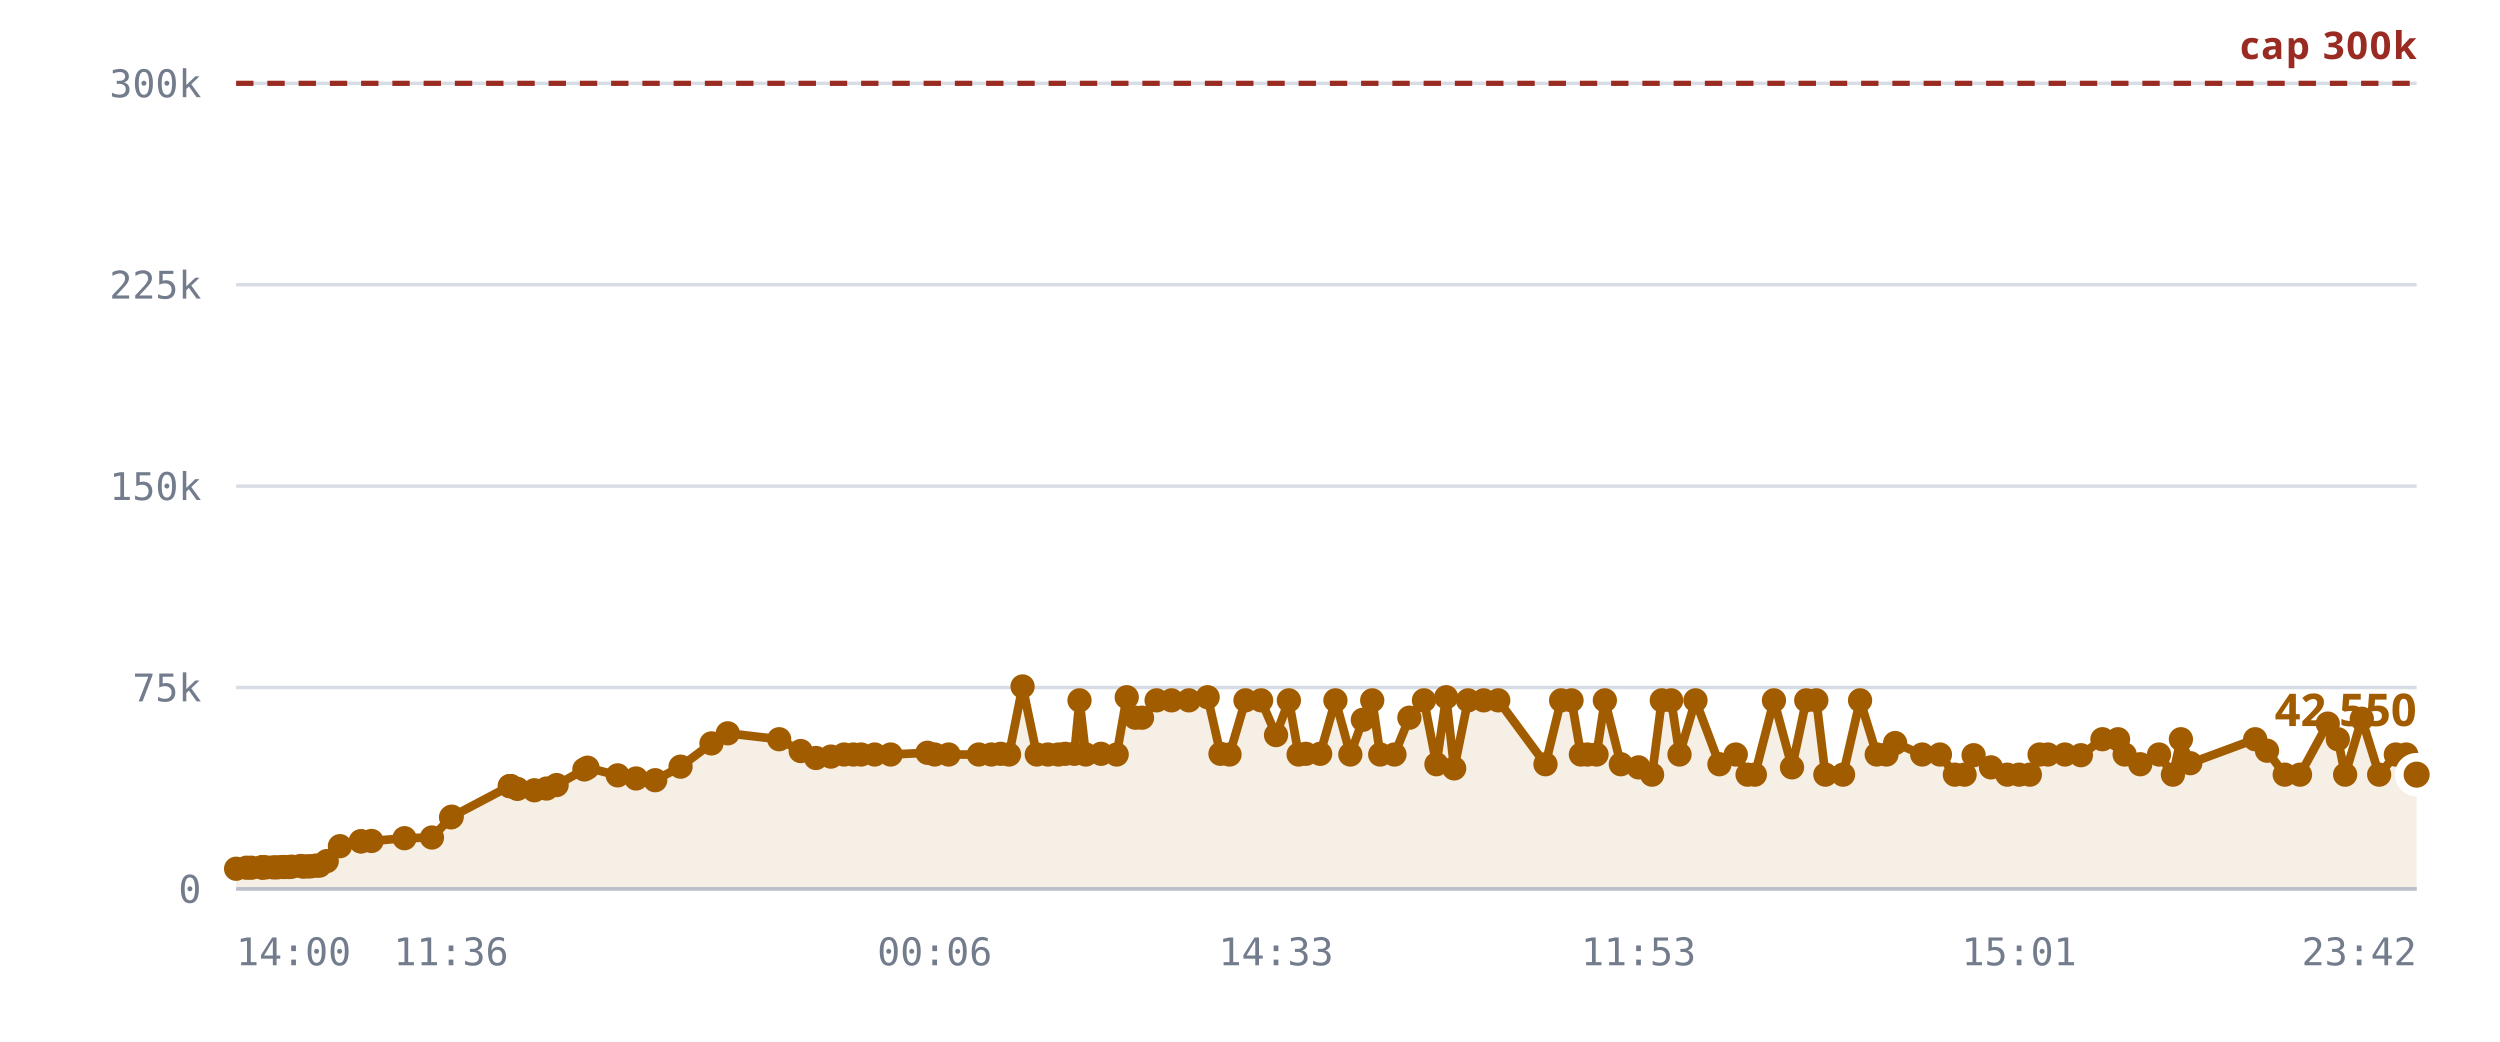
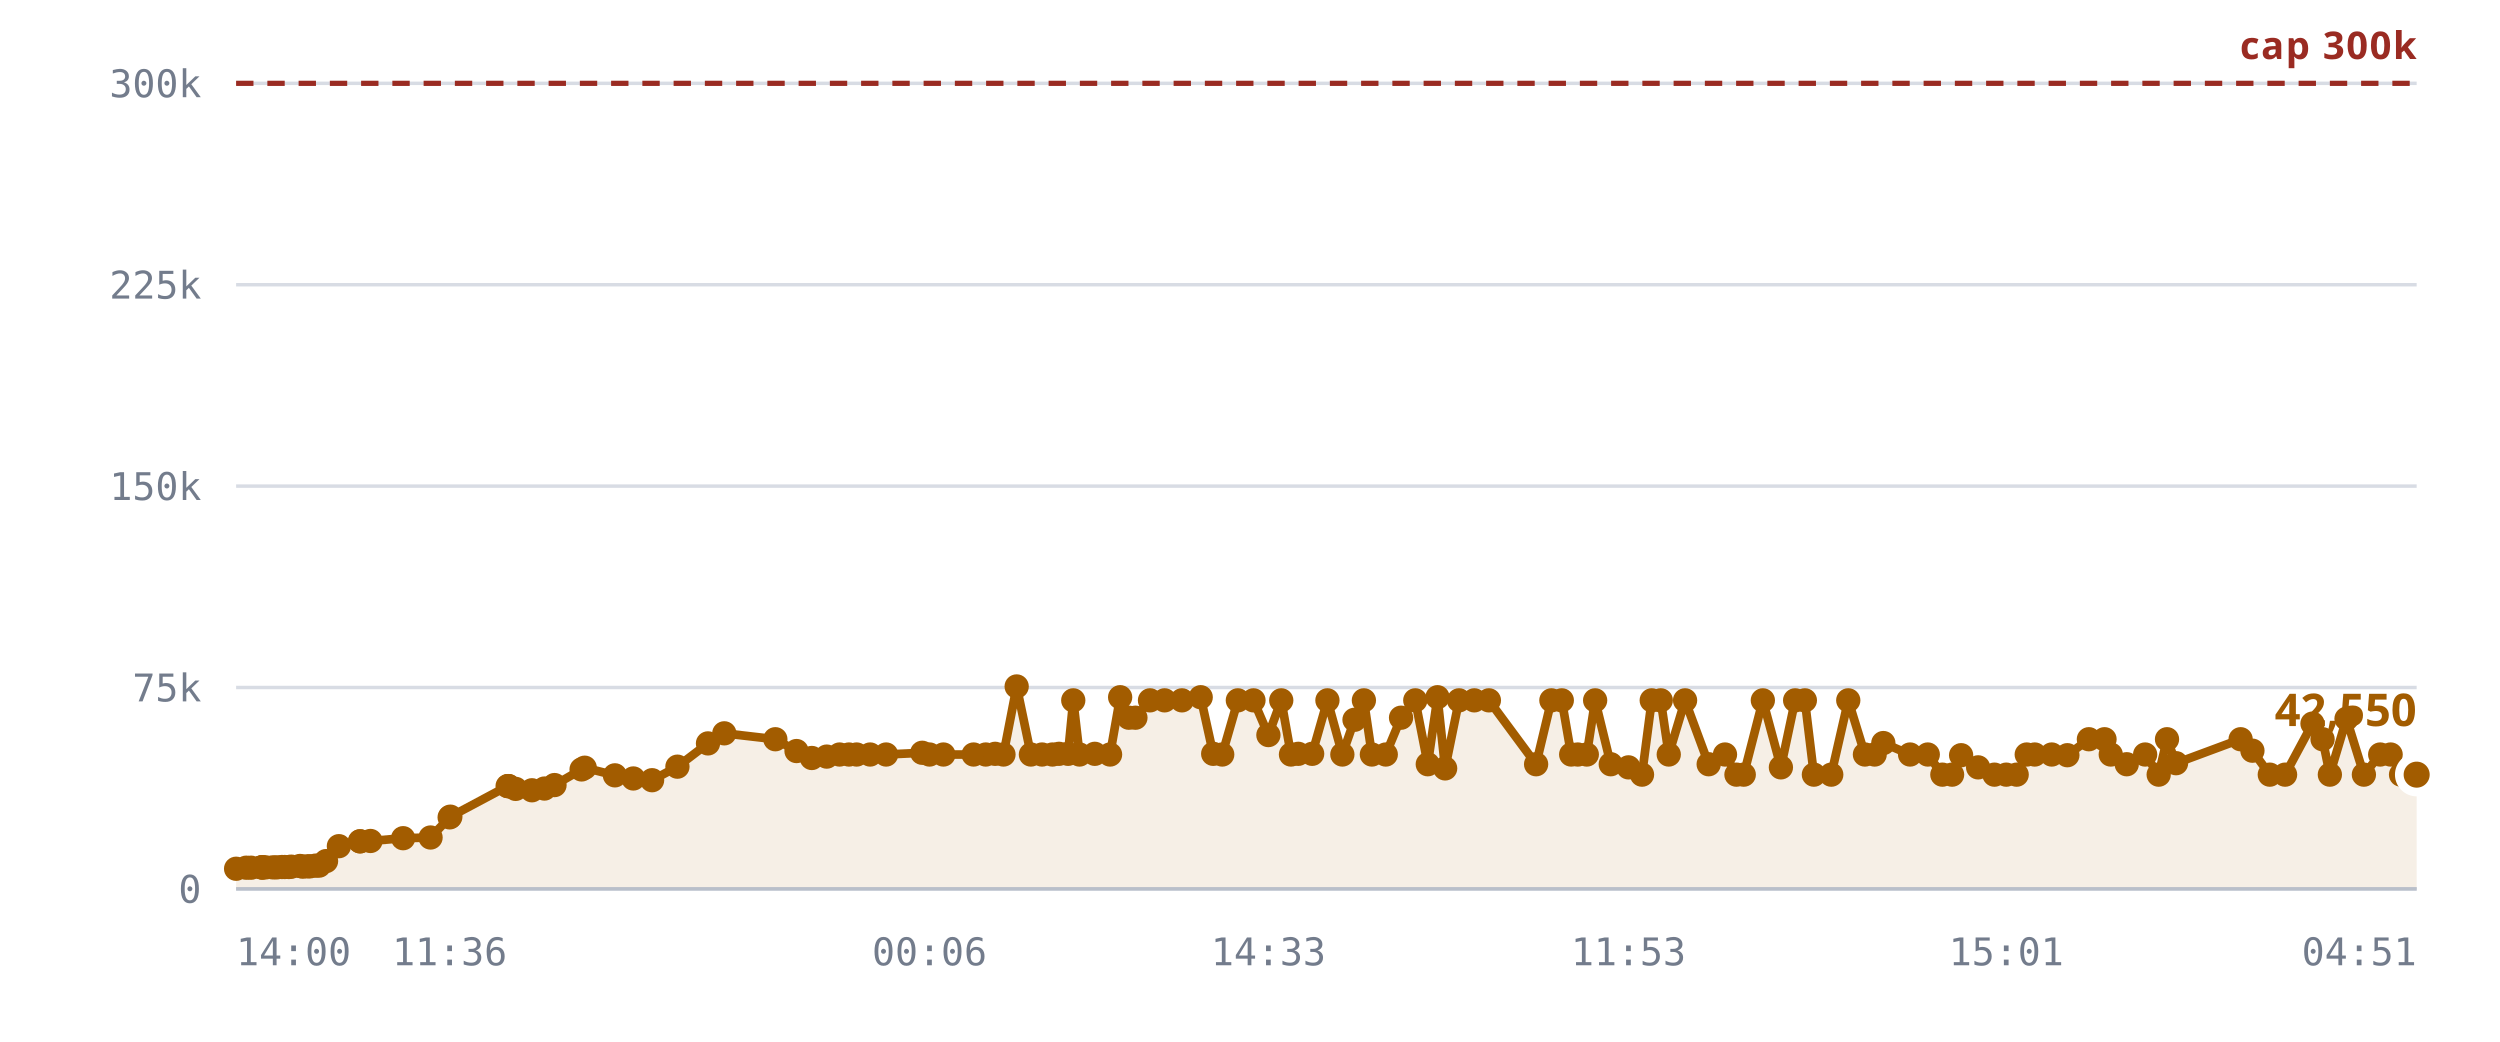
<svg xmlns="http://www.w3.org/2000/svg" viewBox="0 0 720 300" role="img" aria-label="Rooms against the 300,000 cap">
  <style>
    .grid      { stroke: var(--chart-grid, #d8dce4); stroke-width: 1; }
    .cap       { stroke: var(--chart-cap, #9a2b22); stroke-width: 1.5; stroke-dasharray: 5 4; }
    .cap-label { fill: var(--chart-cap, #9a2b22); font: 600 11px Archivo, system-ui, sans-serif; letter-spacing: .04em; }
    .tick      { fill: var(--chart-muted, #737c8c); font: 500 11px "IBM Plex Mono", ui-monospace, monospace; }
    .tick-y    { text-anchor: end; }
    .tick-x    { text-anchor: middle; }
    .series    { fill: none; stroke: var(--chart-line, #a25c00); stroke-width: 2.5; stroke-linejoin: round; stroke-linecap: round; }
    .fill      { fill: var(--chart-fill, rgba(162,92,0,.10)); stroke: none; }
    .dot       { fill: var(--chart-line, #a25c00); }
    .dot-last  { stroke: var(--chart-bg, #fff); stroke-width: 2.5; }
    .end-label { fill: var(--chart-line, #a25c00); font: 700 13px Archivo, system-ui, sans-serif; }
    .axis      { stroke: var(--chart-axis, #b9bfca); stroke-width: 1; }
  </style>
  <line x1="68" y1="256.0" x2="696" y2="256.0" class="grid" />
  <text x="58" y="260.0" class="tick tick-y">0</text>
  <line x1="68" y1="198.0" x2="696" y2="198.0" class="grid" />
  <text x="58" y="202.0" class="tick tick-y">75k</text>
  <line x1="68" y1="140.0" x2="696" y2="140.0" class="grid" />
  <text x="58" y="144.0" class="tick tick-y">150k</text>
  <line x1="68" y1="82.0" x2="696" y2="82.0" class="grid" />
  <text x="58" y="86.0" class="tick tick-y">225k</text>
  <line x1="68" y1="24.0" x2="696" y2="24.0" class="grid" />
  <text x="58" y="28.0" class="tick tick-y">300k</text>
-   <path d="M68.0,250.2 L71.0,249.9 L72.4,249.9 L75.4,249.8 L75.5,249.8 L75.5,249.8 L75.8,249.8 L76.6,249.8 L78.7,249.8 L79.8,249.8 L81.3,249.7 L82.1,249.7 L83.3,249.7 L84.0,249.6 L86.6,249.4 L87.4,249.6 L88.7,249.5 L89.5,249.5 L91.0,249.3 L92.0,249.3 L94.1,248.0 L97.9,243.7 L103.9,242.3 L104.0,242.3 L107.0,242.2 L116.5,241.4 L124.4,241.2 L129.9,235.4 L130.1,235.2 L146.8,226.4 L146.9,226.4 L147.1,226.4 L149.0,227.2 L153.9,227.6 L157.4,227.1 L160.3,226.1 L168.3,221.6 L169.2,221.1 L177.9,223.3 L183.2,224.2 L188.7,224.7 L196.0,220.8 L204.9,214.1 L209.6,211.2 L224.4,212.9 L230.6,216.3 L235.0,218.3 L239.3,217.9 L243.1,217.3 L245.8,217.3 L248.0,217.3 L251.9,217.3 L256.5,217.3 L267.1,216.8 L269.2,217.3 L273.2,217.3 L281.9,217.3 L285.5,217.3 L288.2,217.1 L290.6,217.3 L294.5,197.7 L298.6,217.3 L301.8,217.3 L304.8,217.3 L306.8,217.1 L309.4,217.1 L310.9,201.7 L312.7,217.3 L317.1,217.1 L321.6,217.3 L324.5,200.8 L327.0,206.7 L328.9,206.7 L333.1,201.7 L337.4,201.7 L342.4,201.7 L347.8,200.8 L351.5,217.1 L354.1,217.3 L358.7,201.7 L363.2,201.7 L367.5,211.7 L371.2,201.7 L374.0,217.3 L376.1,217.1 L380.2,217.1 L384.6,201.7 L388.9,217.3 L392.5,207.3 L395.2,201.7 L397.5,217.3 L401.6,217.3 L405.9,206.7 L410.1,201.7 L413.7,220.1 L416.5,200.8 L418.8,221.3 L422.8,201.7 L427.3,201.7 L431.5,201.7 L445.1,220.1 L449.6,201.7 L452.6,201.7 L455.3,217.3 L457.2,217.3 L459.8,217.3 L462.2,201.7 L466.8,220.1 L471.9,221.0 L475.8,223.1 L478.6,201.7 L481.3,201.7 L483.7,217.3 L488.3,201.7 L495.2,220.1 L499.9,217.3 L503.3,223.1 L505.4,223.1 L510.9,201.7 L516.1,221.0 L520.2,201.7 L523.1,201.7 L525.7,223.1 L530.8,223.1 L535.7,201.7 L540.5,217.3 L543.3,217.3 L545.8,214.0 L553.6,217.3 L558.7,217.3 L563.0,223.1 L565.8,223.1 L568.4,217.5 L573.4,221.0 L578.1,223.1 L581.5,223.1 L584.6,223.1 L587.4,217.3 L589.8,217.3 L594.7,217.3 L599.3,217.5 L605.5,212.9 L610.0,212.9 L611.9,217.3 L616.4,220.1 L621.8,217.3 L625.8,223.1 L628.1,212.9 L630.8,219.8 L649.5,212.9 L652.9,216.2 L658.0,223.1 L662.4,223.1 L670.4,208.4 L673.3,212.9 L675.4,223.1 L680.2,207.0 L685.2,223.1 L690.0,217.3 L693.0,217.3 L696.0,223.1 L696.0,256.0 L68.0,256.0 Z" class="fill" />
+   <path d="M68.0,250.2 L70.9,249.9 L72.3,249.9 L75.3,249.8 L75.4,249.8 L75.5,249.8 L75.7,249.8 L76.5,249.8 L78.6,249.8 L79.7,249.8 L81.2,249.7 L82.0,249.7 L83.2,249.7 L83.9,249.6 L86.4,249.4 L87.2,249.6 L88.6,249.5 L89.3,249.5 L90.9,249.3 L91.9,249.3 L93.9,248.0 L97.6,243.7 L103.7,242.3 L103.7,242.3 L106.7,242.2 L116.1,241.4 L124.0,241.2 L129.5,235.4 L129.7,235.2 L146.2,226.4 L146.4,226.4 L146.5,226.4 L148.5,227.2 L153.2,227.6 L156.8,227.1 L159.7,226.1 L167.5,221.6 L168.4,221.1 L177.1,223.3 L182.4,224.2 L187.8,224.7 L195.1,220.8 L203.9,214.1 L208.6,211.2 L223.3,212.9 L229.4,216.3 L233.8,218.3 L238.1,217.9 L241.8,217.3 L244.5,217.3 L246.7,217.3 L250.6,217.3 L255.2,217.3 L265.6,216.8 L267.7,217.3 L271.7,217.3 L280.4,217.3 L283.9,217.3 L286.6,217.1 L289.0,217.3 L292.8,197.7 L296.9,217.3 L300.1,217.3 L303.1,217.3 L305.0,217.1 L307.6,217.1 L309.1,201.7 L310.9,217.3 L315.3,217.1 L319.7,217.3 L322.6,200.8 L325.1,206.7 L327.0,206.7 L331.2,201.7 L335.4,201.7 L340.4,201.7 L345.8,200.8 L349.4,217.1 L352.0,217.3 L356.5,201.7 L361.0,201.7 L365.3,211.7 L369.0,201.7 L371.8,217.3 L373.9,217.1 L377.9,217.1 L382.3,201.7 L386.6,217.3 L390.1,207.3 L392.8,201.7 L395.1,217.3 L399.1,217.3 L403.5,206.7 L407.6,201.7 L411.2,220.1 L414.0,200.8 L416.2,221.3 L420.2,201.7 L424.6,201.7 L428.8,201.7 L442.4,220.1 L446.8,201.7 L449.8,201.7 L452.5,217.3 L454.4,217.3 L457.0,217.3 L459.4,201.7 L463.9,220.1 L469.0,221.0 L472.9,223.1 L475.7,201.7 L478.3,201.7 L480.6,217.3 L485.3,201.7 L492.1,220.1 L496.8,217.3 L500.1,223.1 L502.2,223.1 L507.7,201.7 L512.9,221.0 L517.0,201.7 L519.8,201.7 L522.4,223.1 L527.4,223.1 L532.3,201.7 L537.1,217.3 L539.9,217.3 L542.4,214.0 L550.1,217.3 L555.2,217.3 L559.4,223.1 L562.2,223.1 L564.8,217.5 L569.7,221.0 L574.4,223.1 L577.8,223.1 L580.8,223.1 L583.7,217.3 L586.0,217.3 L590.9,217.3 L595.4,217.5 L601.6,212.9 L606.1,212.9 L607.9,217.3 L612.5,220.1 L617.8,217.3 L621.7,223.1 L624.1,212.9 L626.7,219.8 L645.3,212.9 L648.7,216.2 L653.7,223.1 L658.1,223.1 L666.0,208.4 L668.9,212.9 L671.0,223.1 L675.8,207.0 L680.8,223.1 L685.5,217.3 L688.5,217.3 L691.5,223.1 L696.0,223.1 L696.0,256.0 L68.0,256.0 Z" class="fill" />
  <line x1="68" y1="24.0" x2="696" y2="24.0" class="cap" />
  <text x="696" y="17.0" class="cap-label" text-anchor="end">cap 300k</text>
-   <path d="M68.0,250.2 L71.0,249.9 L72.4,249.9 L75.4,249.8 L75.5,249.8 L75.5,249.8 L75.8,249.8 L76.6,249.8 L78.7,249.8 L79.8,249.8 L81.3,249.7 L82.1,249.7 L83.3,249.7 L84.0,249.6 L86.6,249.4 L87.4,249.6 L88.7,249.5 L89.5,249.5 L91.0,249.3 L92.0,249.3 L94.1,248.0 L97.9,243.7 L103.9,242.3 L104.0,242.3 L107.0,242.2 L116.5,241.4 L124.4,241.2 L129.9,235.4 L130.1,235.2 L146.8,226.4 L146.9,226.4 L147.1,226.4 L149.0,227.2 L153.9,227.6 L157.4,227.1 L160.3,226.1 L168.3,221.6 L169.2,221.1 L177.9,223.3 L183.2,224.2 L188.7,224.7 L196.0,220.8 L204.9,214.1 L209.6,211.2 L224.4,212.9 L230.6,216.3 L235.0,218.3 L239.3,217.9 L243.1,217.3 L245.8,217.3 L248.0,217.3 L251.9,217.3 L256.5,217.3 L267.1,216.8 L269.2,217.3 L273.2,217.3 L281.9,217.3 L285.5,217.3 L288.2,217.1 L290.6,217.3 L294.5,197.7 L298.6,217.3 L301.8,217.3 L304.8,217.3 L306.8,217.1 L309.4,217.1 L310.9,201.7 L312.7,217.3 L317.1,217.1 L321.6,217.3 L324.5,200.8 L327.0,206.7 L328.9,206.7 L333.1,201.7 L337.4,201.7 L342.4,201.7 L347.8,200.8 L351.5,217.1 L354.1,217.3 L358.7,201.7 L363.2,201.7 L367.5,211.7 L371.2,201.7 L374.0,217.3 L376.1,217.1 L380.2,217.1 L384.6,201.7 L388.9,217.3 L392.5,207.3 L395.2,201.7 L397.5,217.3 L401.6,217.3 L405.9,206.7 L410.1,201.7 L413.7,220.1 L416.5,200.8 L418.8,221.3 L422.8,201.7 L427.3,201.7 L431.5,201.7 L445.1,220.1 L449.6,201.7 L452.6,201.7 L455.3,217.3 L457.2,217.3 L459.8,217.3 L462.2,201.7 L466.8,220.1 L471.9,221.0 L475.8,223.1 L478.6,201.7 L481.3,201.7 L483.7,217.3 L488.3,201.7 L495.2,220.1 L499.9,217.3 L503.3,223.1 L505.4,223.1 L510.9,201.7 L516.1,221.0 L520.2,201.7 L523.1,201.7 L525.7,223.1 L530.8,223.1 L535.7,201.7 L540.5,217.3 L543.3,217.3 L545.8,214.0 L553.6,217.3 L558.7,217.3 L563.0,223.1 L565.8,223.1 L568.4,217.5 L573.4,221.0 L578.1,223.1 L581.5,223.1 L584.6,223.1 L587.4,217.3 L589.8,217.3 L594.7,217.3 L599.3,217.5 L605.5,212.9 L610.0,212.9 L611.9,217.3 L616.4,220.1 L621.8,217.3 L625.8,223.1 L628.1,212.9 L630.8,219.8 L649.5,212.9 L652.9,216.2 L658.0,223.1 L662.4,223.1 L670.4,208.4 L673.3,212.9 L675.4,223.1 L680.2,207.0 L685.2,223.1 L690.0,217.3 L693.0,217.3 L696.0,223.1" class="series" />
+   <path d="M68.0,250.2 L70.9,249.9 L72.3,249.9 L75.3,249.8 L75.4,249.8 L75.5,249.8 L75.7,249.8 L76.5,249.8 L78.6,249.8 L79.7,249.8 L81.2,249.7 L82.0,249.7 L83.2,249.7 L83.9,249.6 L86.4,249.4 L87.2,249.6 L88.6,249.5 L89.3,249.5 L90.9,249.3 L91.9,249.3 L93.9,248.0 L97.6,243.7 L103.7,242.3 L103.7,242.3 L106.7,242.2 L116.1,241.4 L124.0,241.2 L129.5,235.4 L129.7,235.2 L146.2,226.4 L146.4,226.4 L146.5,226.4 L148.5,227.2 L153.2,227.6 L156.8,227.1 L159.7,226.1 L167.5,221.6 L168.4,221.1 L177.1,223.3 L182.4,224.2 L187.8,224.7 L195.1,220.8 L203.9,214.1 L208.6,211.2 L223.3,212.9 L229.4,216.3 L233.8,218.3 L238.1,217.9 L241.8,217.3 L244.5,217.3 L246.7,217.3 L250.6,217.3 L255.2,217.3 L265.6,216.8 L267.7,217.3 L271.7,217.3 L280.4,217.3 L283.9,217.3 L286.6,217.1 L289.0,217.3 L292.8,197.7 L296.9,217.3 L300.1,217.3 L303.1,217.3 L305.0,217.1 L307.6,217.1 L309.1,201.7 L310.9,217.3 L315.3,217.1 L319.7,217.3 L322.6,200.8 L325.1,206.7 L327.0,206.7 L331.2,201.7 L335.4,201.7 L340.4,201.7 L345.8,200.8 L349.4,217.1 L352.0,217.3 L356.5,201.7 L361.0,201.7 L365.3,211.7 L369.0,201.7 L371.8,217.3 L373.9,217.1 L377.9,217.1 L382.3,201.7 L386.6,217.3 L390.1,207.3 L392.8,201.7 L395.1,217.3 L399.1,217.3 L403.5,206.7 L407.6,201.7 L411.2,220.1 L414.0,200.8 L416.2,221.3 L420.2,201.7 L424.6,201.7 L428.8,201.7 L442.4,220.1 L446.8,201.7 L449.8,201.7 L452.5,217.3 L454.4,217.3 L457.0,217.3 L459.4,201.7 L463.9,220.1 L469.0,221.0 L472.9,223.1 L475.7,201.7 L478.3,201.7 L480.6,217.3 L485.3,201.7 L492.1,220.1 L496.8,217.3 L500.1,223.1 L502.2,223.1 L507.7,201.7 L512.9,221.0 L517.0,201.7 L519.8,201.7 L522.4,223.1 L527.4,223.1 L532.3,201.7 L537.1,217.3 L539.9,217.3 L542.4,214.0 L550.1,217.3 L555.2,217.3 L559.4,223.1 L562.2,223.1 L564.8,217.5 L569.7,221.0 L574.4,223.1 L577.8,223.1 L580.8,223.1 L583.7,217.3 L586.0,217.3 L590.9,217.3 L595.4,217.5 L601.6,212.9 L606.1,212.9 L607.9,217.3 L612.5,220.1 L617.8,217.3 L621.7,223.1 L624.1,212.9 L626.7,219.8 L645.3,212.9 L648.7,216.2 L653.7,223.1 L658.1,223.1 L666.0,208.4 L668.9,212.9 L671.0,223.1 L675.8,207.0 L680.8,223.1 L685.5,217.3 L688.5,217.3 L691.5,223.1 L696.0,223.1" class="series" />
  <circle cx="68.0" cy="250.2" r="3.5" class="dot" />
-   <circle cx="71.0" cy="249.9" r="3.5" class="dot" />
-   <circle cx="72.4" cy="249.9" r="3.5" class="dot" />
+   <circle cx="70.9" cy="249.9" r="3.5" class="dot" />
+   <circle cx="72.3" cy="249.9" r="3.5" class="dot" />
+   <circle cx="75.3" cy="249.8" r="3.5" class="dot" />
  <circle cx="75.4" cy="249.8" r="3.5" class="dot" />
  <circle cx="75.5" cy="249.8" r="3.5" class="dot" />
-   <circle cx="75.5" cy="249.8" r="3.5" class="dot" />
-   <circle cx="75.8" cy="249.8" r="3.5" class="dot" />
-   <circle cx="76.6" cy="249.8" r="3.5" class="dot" />
-   <circle cx="78.7" cy="249.8" r="3.5" class="dot" />
-   <circle cx="79.8" cy="249.8" r="3.5" class="dot" />
-   <circle cx="81.3" cy="249.7" r="3.5" class="dot" />
-   <circle cx="82.1" cy="249.7" r="3.5" class="dot" />
-   <circle cx="83.3" cy="249.7" r="3.5" class="dot" />
-   <circle cx="84.0" cy="249.6" r="3.5" class="dot" />
-   <circle cx="86.6" cy="249.4" r="3.5" class="dot" />
-   <circle cx="87.4" cy="249.6" r="3.5" class="dot" />
-   <circle cx="88.7" cy="249.5" r="3.5" class="dot" />
-   <circle cx="89.5" cy="249.5" r="3.5" class="dot" />
-   <circle cx="91.0" cy="249.3" r="3.5" class="dot" />
-   <circle cx="92.0" cy="249.3" r="3.5" class="dot" />
-   <circle cx="94.1" cy="248.0" r="3.5" class="dot" />
-   <circle cx="97.9" cy="243.7" r="3.5" class="dot" />
-   <circle cx="103.9" cy="242.3" r="3.5" class="dot" />
-   <circle cx="104.0" cy="242.3" r="3.5" class="dot" />
-   <circle cx="107.0" cy="242.2" r="3.5" class="dot" />
-   <circle cx="116.5" cy="241.4" r="3.5" class="dot" />
-   <circle cx="124.4" cy="241.2" r="3.5" class="dot" />
-   <circle cx="129.9" cy="235.4" r="3.5" class="dot" />
-   <circle cx="130.1" cy="235.2" r="3.5" class="dot" />
-   <circle cx="146.8" cy="226.4" r="3.5" class="dot" />
-   <circle cx="146.9" cy="226.4" r="3.5" class="dot" />
-   <circle cx="147.1" cy="226.4" r="3.5" class="dot" />
-   <circle cx="149.0" cy="227.2" r="3.5" class="dot" />
-   <circle cx="153.9" cy="227.6" r="3.5" class="dot" />
-   <circle cx="157.4" cy="227.1" r="3.5" class="dot" />
-   <circle cx="160.3" cy="226.1" r="3.5" class="dot" />
-   <circle cx="168.3" cy="221.6" r="3.5" class="dot" />
-   <circle cx="169.2" cy="221.1" r="3.5" class="dot" />
-   <circle cx="177.9" cy="223.3" r="3.5" class="dot" />
-   <circle cx="183.2" cy="224.2" r="3.5" class="dot" />
-   <circle cx="188.7" cy="224.7" r="3.5" class="dot" />
-   <circle cx="196.0" cy="220.8" r="3.5" class="dot" />
-   <circle cx="204.9" cy="214.1" r="3.5" class="dot" />
-   <circle cx="209.6" cy="211.2" r="3.5" class="dot" />
-   <circle cx="224.4" cy="212.9" r="3.5" class="dot" />
-   <circle cx="230.6" cy="216.3" r="3.5" class="dot" />
-   <circle cx="235.0" cy="218.3" r="3.5" class="dot" />
-   <circle cx="239.3" cy="217.9" r="3.5" class="dot" />
-   <circle cx="243.1" cy="217.3" r="3.5" class="dot" />
-   <circle cx="245.8" cy="217.3" r="3.5" class="dot" />
-   <circle cx="248.0" cy="217.3" r="3.5" class="dot" />
-   <circle cx="251.9" cy="217.3" r="3.5" class="dot" />
-   <circle cx="256.5" cy="217.3" r="3.5" class="dot" />
-   <circle cx="267.1" cy="216.8" r="3.5" class="dot" />
-   <circle cx="269.2" cy="217.3" r="3.5" class="dot" />
-   <circle cx="273.2" cy="217.3" r="3.5" class="dot" />
-   <circle cx="281.9" cy="217.3" r="3.5" class="dot" />
-   <circle cx="285.5" cy="217.3" r="3.5" class="dot" />
-   <circle cx="288.2" cy="217.1" r="3.5" class="dot" />
-   <circle cx="290.6" cy="217.3" r="3.5" class="dot" />
-   <circle cx="294.5" cy="197.7" r="3.5" class="dot" />
-   <circle cx="298.6" cy="217.3" r="3.5" class="dot" />
-   <circle cx="301.8" cy="217.3" r="3.5" class="dot" />
-   <circle cx="304.8" cy="217.3" r="3.5" class="dot" />
-   <circle cx="306.8" cy="217.1" r="3.5" class="dot" />
-   <circle cx="309.4" cy="217.1" r="3.5" class="dot" />
-   <circle cx="310.9" cy="201.7" r="3.5" class="dot" />
-   <circle cx="312.7" cy="217.3" r="3.5" class="dot" />
-   <circle cx="317.1" cy="217.1" r="3.5" class="dot" />
-   <circle cx="321.6" cy="217.3" r="3.5" class="dot" />
-   <circle cx="324.5" cy="200.8" r="3.5" class="dot" />
+   <circle cx="75.7" cy="249.8" r="3.5" class="dot" />
+   <circle cx="76.5" cy="249.8" r="3.5" class="dot" />
+   <circle cx="78.6" cy="249.8" r="3.5" class="dot" />
+   <circle cx="79.7" cy="249.8" r="3.5" class="dot" />
+   <circle cx="81.2" cy="249.7" r="3.5" class="dot" />
+   <circle cx="82.0" cy="249.7" r="3.5" class="dot" />
+   <circle cx="83.2" cy="249.7" r="3.5" class="dot" />
+   <circle cx="83.9" cy="249.6" r="3.5" class="dot" />
+   <circle cx="86.4" cy="249.4" r="3.5" class="dot" />
+   <circle cx="87.2" cy="249.6" r="3.5" class="dot" />
+   <circle cx="88.6" cy="249.5" r="3.5" class="dot" />
+   <circle cx="89.3" cy="249.5" r="3.5" class="dot" />
+   <circle cx="90.9" cy="249.3" r="3.5" class="dot" />
+   <circle cx="91.9" cy="249.3" r="3.5" class="dot" />
+   <circle cx="93.9" cy="248.0" r="3.5" class="dot" />
+   <circle cx="97.6" cy="243.7" r="3.5" class="dot" />
+   <circle cx="103.7" cy="242.3" r="3.5" class="dot" />
+   <circle cx="103.7" cy="242.3" r="3.5" class="dot" />
+   <circle cx="106.7" cy="242.2" r="3.5" class="dot" />
+   <circle cx="116.1" cy="241.4" r="3.5" class="dot" />
+   <circle cx="124.0" cy="241.2" r="3.5" class="dot" />
+   <circle cx="129.5" cy="235.4" r="3.5" class="dot" />
+   <circle cx="129.7" cy="235.2" r="3.5" class="dot" />
+   <circle cx="146.2" cy="226.4" r="3.5" class="dot" />
+   <circle cx="146.4" cy="226.4" r="3.5" class="dot" />
+   <circle cx="146.5" cy="226.4" r="3.5" class="dot" />
+   <circle cx="148.5" cy="227.2" r="3.5" class="dot" />
+   <circle cx="153.2" cy="227.6" r="3.5" class="dot" />
+   <circle cx="156.8" cy="227.1" r="3.5" class="dot" />
+   <circle cx="159.7" cy="226.1" r="3.5" class="dot" />
+   <circle cx="167.5" cy="221.6" r="3.5" class="dot" />
+   <circle cx="168.4" cy="221.1" r="3.5" class="dot" />
+   <circle cx="177.1" cy="223.3" r="3.5" class="dot" />
+   <circle cx="182.4" cy="224.2" r="3.5" class="dot" />
+   <circle cx="187.8" cy="224.7" r="3.5" class="dot" />
+   <circle cx="195.1" cy="220.8" r="3.5" class="dot" />
+   <circle cx="203.9" cy="214.1" r="3.5" class="dot" />
+   <circle cx="208.6" cy="211.2" r="3.5" class="dot" />
+   <circle cx="223.3" cy="212.9" r="3.5" class="dot" />
+   <circle cx="229.4" cy="216.3" r="3.5" class="dot" />
+   <circle cx="233.8" cy="218.3" r="3.5" class="dot" />
+   <circle cx="238.1" cy="217.9" r="3.5" class="dot" />
+   <circle cx="241.8" cy="217.3" r="3.5" class="dot" />
+   <circle cx="244.5" cy="217.3" r="3.5" class="dot" />
+   <circle cx="246.7" cy="217.3" r="3.5" class="dot" />
+   <circle cx="250.6" cy="217.3" r="3.5" class="dot" />
+   <circle cx="255.2" cy="217.3" r="3.5" class="dot" />
+   <circle cx="265.6" cy="216.8" r="3.5" class="dot" />
+   <circle cx="267.7" cy="217.3" r="3.5" class="dot" />
+   <circle cx="271.7" cy="217.3" r="3.5" class="dot" />
+   <circle cx="280.4" cy="217.3" r="3.5" class="dot" />
+   <circle cx="283.9" cy="217.3" r="3.5" class="dot" />
+   <circle cx="286.6" cy="217.1" r="3.5" class="dot" />
+   <circle cx="289.0" cy="217.3" r="3.5" class="dot" />
+   <circle cx="292.8" cy="197.7" r="3.5" class="dot" />
+   <circle cx="296.9" cy="217.3" r="3.5" class="dot" />
+   <circle cx="300.1" cy="217.3" r="3.5" class="dot" />
+   <circle cx="303.1" cy="217.3" r="3.5" class="dot" />
+   <circle cx="305.0" cy="217.1" r="3.5" class="dot" />
+   <circle cx="307.6" cy="217.1" r="3.5" class="dot" />
+   <circle cx="309.1" cy="201.7" r="3.5" class="dot" />
+   <circle cx="310.9" cy="217.3" r="3.5" class="dot" />
+   <circle cx="315.3" cy="217.1" r="3.5" class="dot" />
+   <circle cx="319.7" cy="217.3" r="3.5" class="dot" />
+   <circle cx="322.6" cy="200.8" r="3.5" class="dot" />
+   <circle cx="325.1" cy="206.7" r="3.5" class="dot" />
  <circle cx="327.0" cy="206.7" r="3.5" class="dot" />
-   <circle cx="328.9" cy="206.7" r="3.5" class="dot" />
-   <circle cx="333.1" cy="201.7" r="3.5" class="dot" />
-   <circle cx="337.4" cy="201.7" r="3.5" class="dot" />
-   <circle cx="342.4" cy="201.7" r="3.5" class="dot" />
-   <circle cx="347.8" cy="200.8" r="3.5" class="dot" />
-   <circle cx="351.5" cy="217.1" r="3.5" class="dot" />
-   <circle cx="354.1" cy="217.3" r="3.5" class="dot" />
-   <circle cx="358.7" cy="201.7" r="3.5" class="dot" />
-   <circle cx="363.2" cy="201.7" r="3.5" class="dot" />
-   <circle cx="367.5" cy="211.7" r="3.5" class="dot" />
-   <circle cx="371.2" cy="201.7" r="3.5" class="dot" />
-   <circle cx="374.0" cy="217.3" r="3.5" class="dot" />
-   <circle cx="376.1" cy="217.1" r="3.5" class="dot" />
-   <circle cx="380.2" cy="217.1" r="3.5" class="dot" />
-   <circle cx="384.6" cy="201.7" r="3.5" class="dot" />
-   <circle cx="388.9" cy="217.3" r="3.5" class="dot" />
-   <circle cx="392.5" cy="207.3" r="3.5" class="dot" />
-   <circle cx="395.2" cy="201.7" r="3.5" class="dot" />
-   <circle cx="397.5" cy="217.3" r="3.5" class="dot" />
-   <circle cx="401.6" cy="217.3" r="3.5" class="dot" />
-   <circle cx="405.9" cy="206.7" r="3.5" class="dot" />
-   <circle cx="410.1" cy="201.7" r="3.5" class="dot" />
-   <circle cx="413.7" cy="220.1" r="3.5" class="dot" />
-   <circle cx="416.5" cy="200.8" r="3.5" class="dot" />
-   <circle cx="418.8" cy="221.3" r="3.5" class="dot" />
-   <circle cx="422.8" cy="201.7" r="3.5" class="dot" />
-   <circle cx="427.3" cy="201.7" r="3.5" class="dot" />
-   <circle cx="431.5" cy="201.7" r="3.5" class="dot" />
-   <circle cx="445.1" cy="220.1" r="3.5" class="dot" />
-   <circle cx="449.6" cy="201.7" r="3.5" class="dot" />
-   <circle cx="452.6" cy="201.7" r="3.5" class="dot" />
-   <circle cx="455.3" cy="217.3" r="3.5" class="dot" />
-   <circle cx="457.2" cy="217.3" r="3.5" class="dot" />
-   <circle cx="459.8" cy="217.3" r="3.5" class="dot" />
-   <circle cx="462.2" cy="201.7" r="3.5" class="dot" />
-   <circle cx="466.8" cy="220.1" r="3.5" class="dot" />
-   <circle cx="471.9" cy="221.0" r="3.5" class="dot" />
-   <circle cx="475.8" cy="223.1" r="3.5" class="dot" />
-   <circle cx="478.6" cy="201.7" r="3.5" class="dot" />
-   <circle cx="481.3" cy="201.7" r="3.5" class="dot" />
-   <circle cx="483.7" cy="217.3" r="3.5" class="dot" />
-   <circle cx="488.3" cy="201.7" r="3.5" class="dot" />
-   <circle cx="495.2" cy="220.1" r="3.5" class="dot" />
-   <circle cx="499.9" cy="217.3" r="3.5" class="dot" />
-   <circle cx="503.3" cy="223.1" r="3.5" class="dot" />
-   <circle cx="505.4" cy="223.1" r="3.5" class="dot" />
-   <circle cx="510.9" cy="201.7" r="3.5" class="dot" />
-   <circle cx="516.1" cy="221.0" r="3.5" class="dot" />
-   <circle cx="520.2" cy="201.7" r="3.5" class="dot" />
-   <circle cx="523.1" cy="201.7" r="3.5" class="dot" />
-   <circle cx="525.7" cy="223.1" r="3.5" class="dot" />
-   <circle cx="530.8" cy="223.1" r="3.5" class="dot" />
-   <circle cx="535.7" cy="201.7" r="3.5" class="dot" />
-   <circle cx="540.5" cy="217.3" r="3.5" class="dot" />
-   <circle cx="543.3" cy="217.3" r="3.5" class="dot" />
-   <circle cx="545.8" cy="214.0" r="3.5" class="dot" />
-   <circle cx="553.6" cy="217.3" r="3.5" class="dot" />
-   <circle cx="558.7" cy="217.3" r="3.5" class="dot" />
-   <circle cx="563.0" cy="223.1" r="3.5" class="dot" />
-   <circle cx="565.8" cy="223.1" r="3.5" class="dot" />
-   <circle cx="568.4" cy="217.5" r="3.5" class="dot" />
-   <circle cx="573.4" cy="221.0" r="3.5" class="dot" />
-   <circle cx="578.1" cy="223.1" r="3.5" class="dot" />
-   <circle cx="581.5" cy="223.1" r="3.5" class="dot" />
-   <circle cx="584.6" cy="223.1" r="3.5" class="dot" />
-   <circle cx="587.4" cy="217.3" r="3.5" class="dot" />
-   <circle cx="589.8" cy="217.3" r="3.5" class="dot" />
-   <circle cx="594.7" cy="217.3" r="3.5" class="dot" />
-   <circle cx="599.3" cy="217.5" r="3.5" class="dot" />
-   <circle cx="605.5" cy="212.9" r="3.5" class="dot" />
-   <circle cx="610.0" cy="212.9" r="3.5" class="dot" />
-   <circle cx="611.9" cy="217.3" r="3.5" class="dot" />
-   <circle cx="616.4" cy="220.1" r="3.5" class="dot" />
-   <circle cx="621.8" cy="217.3" r="3.5" class="dot" />
-   <circle cx="625.8" cy="223.1" r="3.5" class="dot" />
-   <circle cx="628.1" cy="212.9" r="3.5" class="dot" />
-   <circle cx="630.8" cy="219.8" r="3.5" class="dot" />
-   <circle cx="649.5" cy="212.9" r="3.5" class="dot" />
-   <circle cx="652.9" cy="216.2" r="3.5" class="dot" />
-   <circle cx="658.0" cy="223.1" r="3.5" class="dot" />
-   <circle cx="662.4" cy="223.1" r="3.5" class="dot" />
-   <circle cx="670.4" cy="208.4" r="3.5" class="dot" />
-   <circle cx="673.3" cy="212.9" r="3.5" class="dot" />
-   <circle cx="675.4" cy="223.1" r="3.5" class="dot" />
-   <circle cx="680.2" cy="207.0" r="3.5" class="dot" />
-   <circle cx="685.2" cy="223.1" r="3.5" class="dot" />
-   <circle cx="690.0" cy="217.3" r="3.5" class="dot" />
-   <circle cx="693.0" cy="217.3" r="3.5" class="dot" />
+   <circle cx="331.2" cy="201.7" r="3.5" class="dot" />
+   <circle cx="335.4" cy="201.7" r="3.5" class="dot" />
+   <circle cx="340.4" cy="201.7" r="3.5" class="dot" />
+   <circle cx="345.8" cy="200.8" r="3.5" class="dot" />
+   <circle cx="349.4" cy="217.1" r="3.5" class="dot" />
+   <circle cx="352.0" cy="217.3" r="3.5" class="dot" />
+   <circle cx="356.5" cy="201.7" r="3.5" class="dot" />
+   <circle cx="361.0" cy="201.7" r="3.5" class="dot" />
+   <circle cx="365.3" cy="211.7" r="3.5" class="dot" />
+   <circle cx="369.0" cy="201.7" r="3.5" class="dot" />
+   <circle cx="371.8" cy="217.3" r="3.5" class="dot" />
+   <circle cx="373.9" cy="217.1" r="3.5" class="dot" />
+   <circle cx="377.9" cy="217.1" r="3.5" class="dot" />
+   <circle cx="382.3" cy="201.7" r="3.5" class="dot" />
+   <circle cx="386.6" cy="217.3" r="3.5" class="dot" />
+   <circle cx="390.1" cy="207.3" r="3.5" class="dot" />
+   <circle cx="392.8" cy="201.7" r="3.5" class="dot" />
+   <circle cx="395.1" cy="217.3" r="3.5" class="dot" />
+   <circle cx="399.1" cy="217.3" r="3.5" class="dot" />
+   <circle cx="403.5" cy="206.7" r="3.5" class="dot" />
+   <circle cx="407.6" cy="201.7" r="3.5" class="dot" />
+   <circle cx="411.2" cy="220.1" r="3.5" class="dot" />
+   <circle cx="414.0" cy="200.8" r="3.5" class="dot" />
+   <circle cx="416.2" cy="221.3" r="3.5" class="dot" />
+   <circle cx="420.2" cy="201.7" r="3.5" class="dot" />
+   <circle cx="424.6" cy="201.7" r="3.5" class="dot" />
+   <circle cx="428.8" cy="201.7" r="3.5" class="dot" />
+   <circle cx="442.4" cy="220.1" r="3.5" class="dot" />
+   <circle cx="446.8" cy="201.7" r="3.5" class="dot" />
+   <circle cx="449.8" cy="201.7" r="3.5" class="dot" />
+   <circle cx="452.5" cy="217.3" r="3.5" class="dot" />
+   <circle cx="454.4" cy="217.3" r="3.5" class="dot" />
+   <circle cx="457.0" cy="217.3" r="3.5" class="dot" />
+   <circle cx="459.4" cy="201.7" r="3.5" class="dot" />
+   <circle cx="463.9" cy="220.1" r="3.5" class="dot" />
+   <circle cx="469.0" cy="221.0" r="3.5" class="dot" />
+   <circle cx="472.9" cy="223.1" r="3.5" class="dot" />
+   <circle cx="475.7" cy="201.7" r="3.5" class="dot" />
+   <circle cx="478.3" cy="201.7" r="3.5" class="dot" />
+   <circle cx="480.6" cy="217.3" r="3.5" class="dot" />
+   <circle cx="485.3" cy="201.7" r="3.5" class="dot" />
+   <circle cx="492.1" cy="220.1" r="3.5" class="dot" />
+   <circle cx="496.8" cy="217.3" r="3.5" class="dot" />
+   <circle cx="500.1" cy="223.1" r="3.5" class="dot" />
+   <circle cx="502.2" cy="223.1" r="3.5" class="dot" />
+   <circle cx="507.7" cy="201.7" r="3.5" class="dot" />
+   <circle cx="512.9" cy="221.0" r="3.5" class="dot" />
+   <circle cx="517.0" cy="201.7" r="3.5" class="dot" />
+   <circle cx="519.8" cy="201.7" r="3.5" class="dot" />
+   <circle cx="522.4" cy="223.1" r="3.5" class="dot" />
+   <circle cx="527.4" cy="223.1" r="3.5" class="dot" />
+   <circle cx="532.3" cy="201.7" r="3.5" class="dot" />
+   <circle cx="537.1" cy="217.3" r="3.5" class="dot" />
+   <circle cx="539.9" cy="217.3" r="3.5" class="dot" />
+   <circle cx="542.4" cy="214.0" r="3.5" class="dot" />
+   <circle cx="550.1" cy="217.3" r="3.5" class="dot" />
+   <circle cx="555.2" cy="217.3" r="3.5" class="dot" />
+   <circle cx="559.4" cy="223.1" r="3.5" class="dot" />
+   <circle cx="562.2" cy="223.1" r="3.5" class="dot" />
+   <circle cx="564.8" cy="217.5" r="3.5" class="dot" />
+   <circle cx="569.7" cy="221.0" r="3.5" class="dot" />
+   <circle cx="574.4" cy="223.1" r="3.5" class="dot" />
+   <circle cx="577.8" cy="223.1" r="3.5" class="dot" />
+   <circle cx="580.8" cy="223.1" r="3.5" class="dot" />
+   <circle cx="583.7" cy="217.3" r="3.5" class="dot" />
+   <circle cx="586.0" cy="217.3" r="3.5" class="dot" />
+   <circle cx="590.9" cy="217.3" r="3.5" class="dot" />
+   <circle cx="595.4" cy="217.5" r="3.5" class="dot" />
+   <circle cx="601.6" cy="212.9" r="3.5" class="dot" />
+   <circle cx="606.1" cy="212.9" r="3.5" class="dot" />
+   <circle cx="607.9" cy="217.3" r="3.5" class="dot" />
+   <circle cx="612.5" cy="220.1" r="3.5" class="dot" />
+   <circle cx="617.8" cy="217.3" r="3.5" class="dot" />
+   <circle cx="621.7" cy="223.1" r="3.5" class="dot" />
+   <circle cx="624.1" cy="212.9" r="3.5" class="dot" />
+   <circle cx="626.7" cy="219.8" r="3.5" class="dot" />
+   <circle cx="645.3" cy="212.9" r="3.5" class="dot" />
+   <circle cx="648.7" cy="216.2" r="3.5" class="dot" />
+   <circle cx="653.7" cy="223.1" r="3.5" class="dot" />
+   <circle cx="658.1" cy="223.1" r="3.5" class="dot" />
+   <circle cx="666.0" cy="208.4" r="3.5" class="dot" />
+   <circle cx="668.9" cy="212.9" r="3.5" class="dot" />
+   <circle cx="671.0" cy="223.1" r="3.5" class="dot" />
+   <circle cx="675.8" cy="207.0" r="3.5" class="dot" />
+   <circle cx="680.8" cy="223.1" r="3.5" class="dot" />
+   <circle cx="685.5" cy="217.3" r="3.5" class="dot" />
+   <circle cx="688.5" cy="217.3" r="3.5" class="dot" />
+   <circle cx="691.5" cy="223.1" r="3.5" class="dot" />
  <circle cx="696.0" cy="223.1" r="5" class="dot dot-last" />
  <text x="696.0" y="209.1" class="end-label" text-anchor="end">42,550</text>
  <line x1="68" y1="256" x2="696" y2="256" class="axis" />
  <text x="68.0" y="278" class="tick" text-anchor="start">14:00</text>
-   <text x="129.9" y="278" class="tick" text-anchor="middle">11:36</text>
-   <text x="269.2" y="278" class="tick" text-anchor="middle">00:06</text>
-   <text x="367.5" y="278" class="tick" text-anchor="middle">14:33</text>
-   <text x="471.9" y="278" class="tick" text-anchor="middle">11:53</text>
-   <text x="581.5" y="278" class="tick" text-anchor="middle">15:01</text>
-   <text x="696.0" y="278" class="tick" text-anchor="end">23:42</text>
+   <text x="129.5" y="278" class="tick" text-anchor="middle">11:36</text>
+   <text x="267.7" y="278" class="tick" text-anchor="middle">00:06</text>
+   <text x="365.3" y="278" class="tick" text-anchor="middle">14:33</text>
+   <text x="469.0" y="278" class="tick" text-anchor="middle">11:53</text>
+   <text x="577.8" y="278" class="tick" text-anchor="middle">15:01</text>
+   <text x="696.0" y="278" class="tick" text-anchor="end">04:51</text>
</svg>
